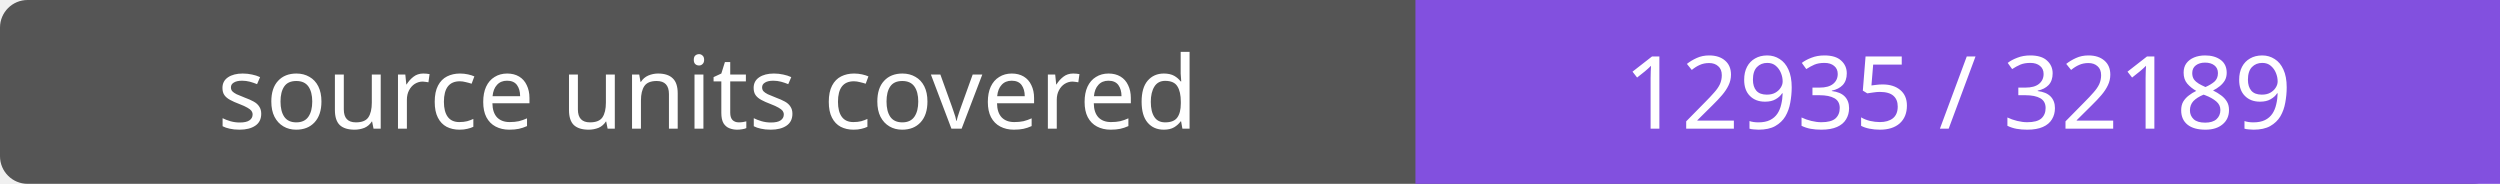
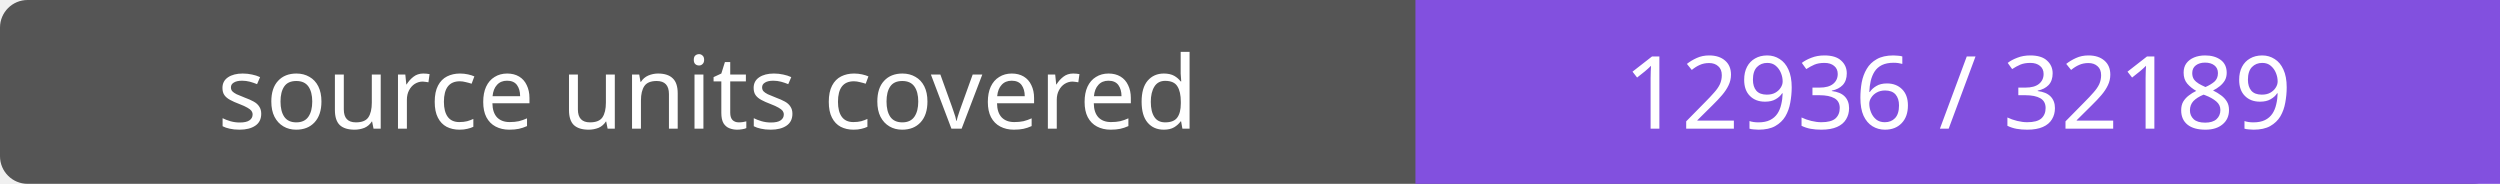
- <svg xmlns="http://www.w3.org/2000/svg" width="272" height="20" role="img" aria-label="source units covered: 12935 / 32189">
+ <svg xmlns="http://www.w3.org/2000/svg" width="272" height="20" role="img" aria-label="source units covered: 12936 / 32189">
  <rect width="272" height="20" rx="3" fill="#555" />
  <path fill="#8250df" d="M154 0h118v20H154z" />
  <g fill="#fff" text-anchor="middle" font-family="Verdana,sans-serif" font-size="11">
    <text x="77.0" y="14">source units covered</text>
-     <text x="213.0" y="14">12935 / 32189</text>
+     <text x="213.0" y="14">12936 / 32189</text>
  </g>
</svg>
